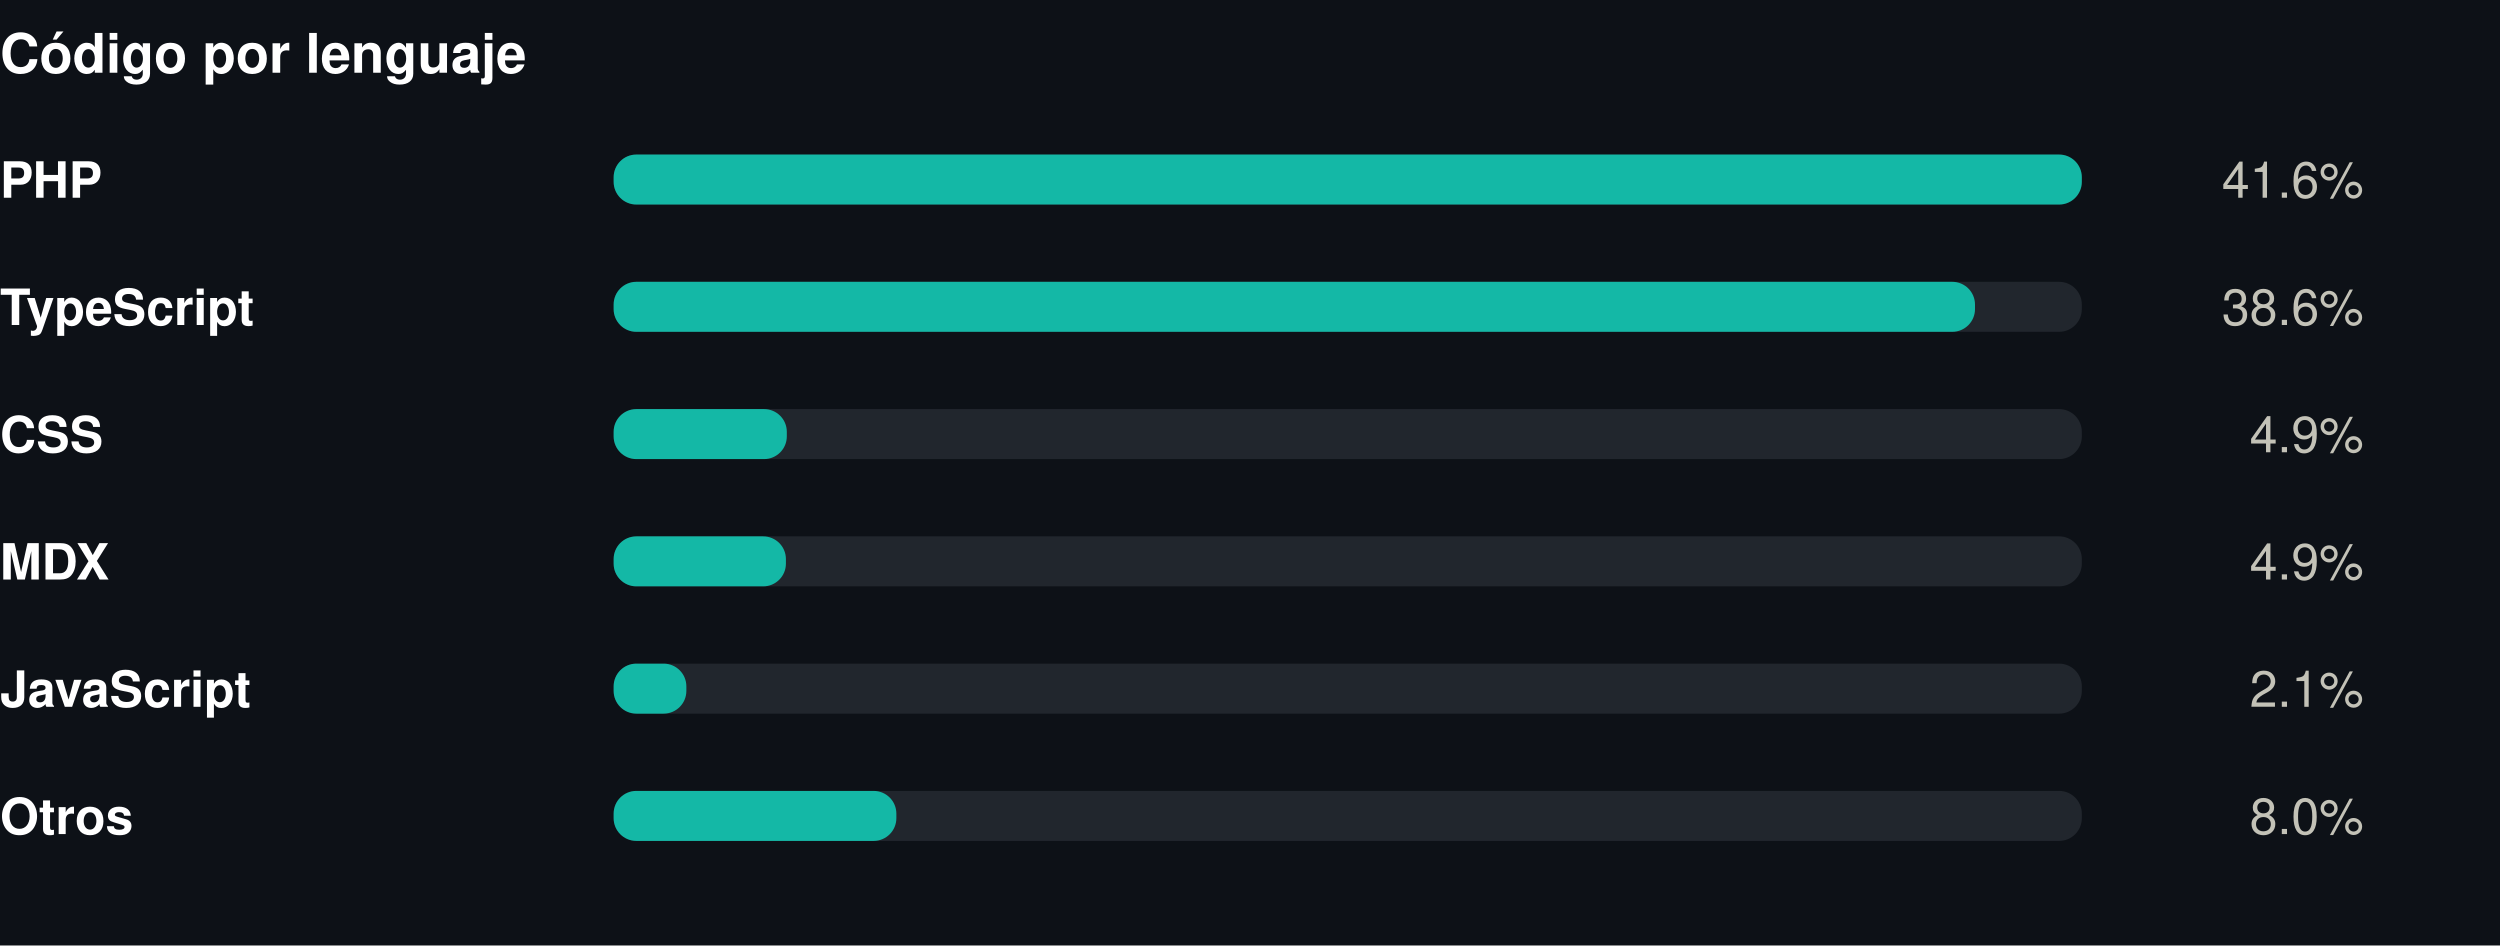
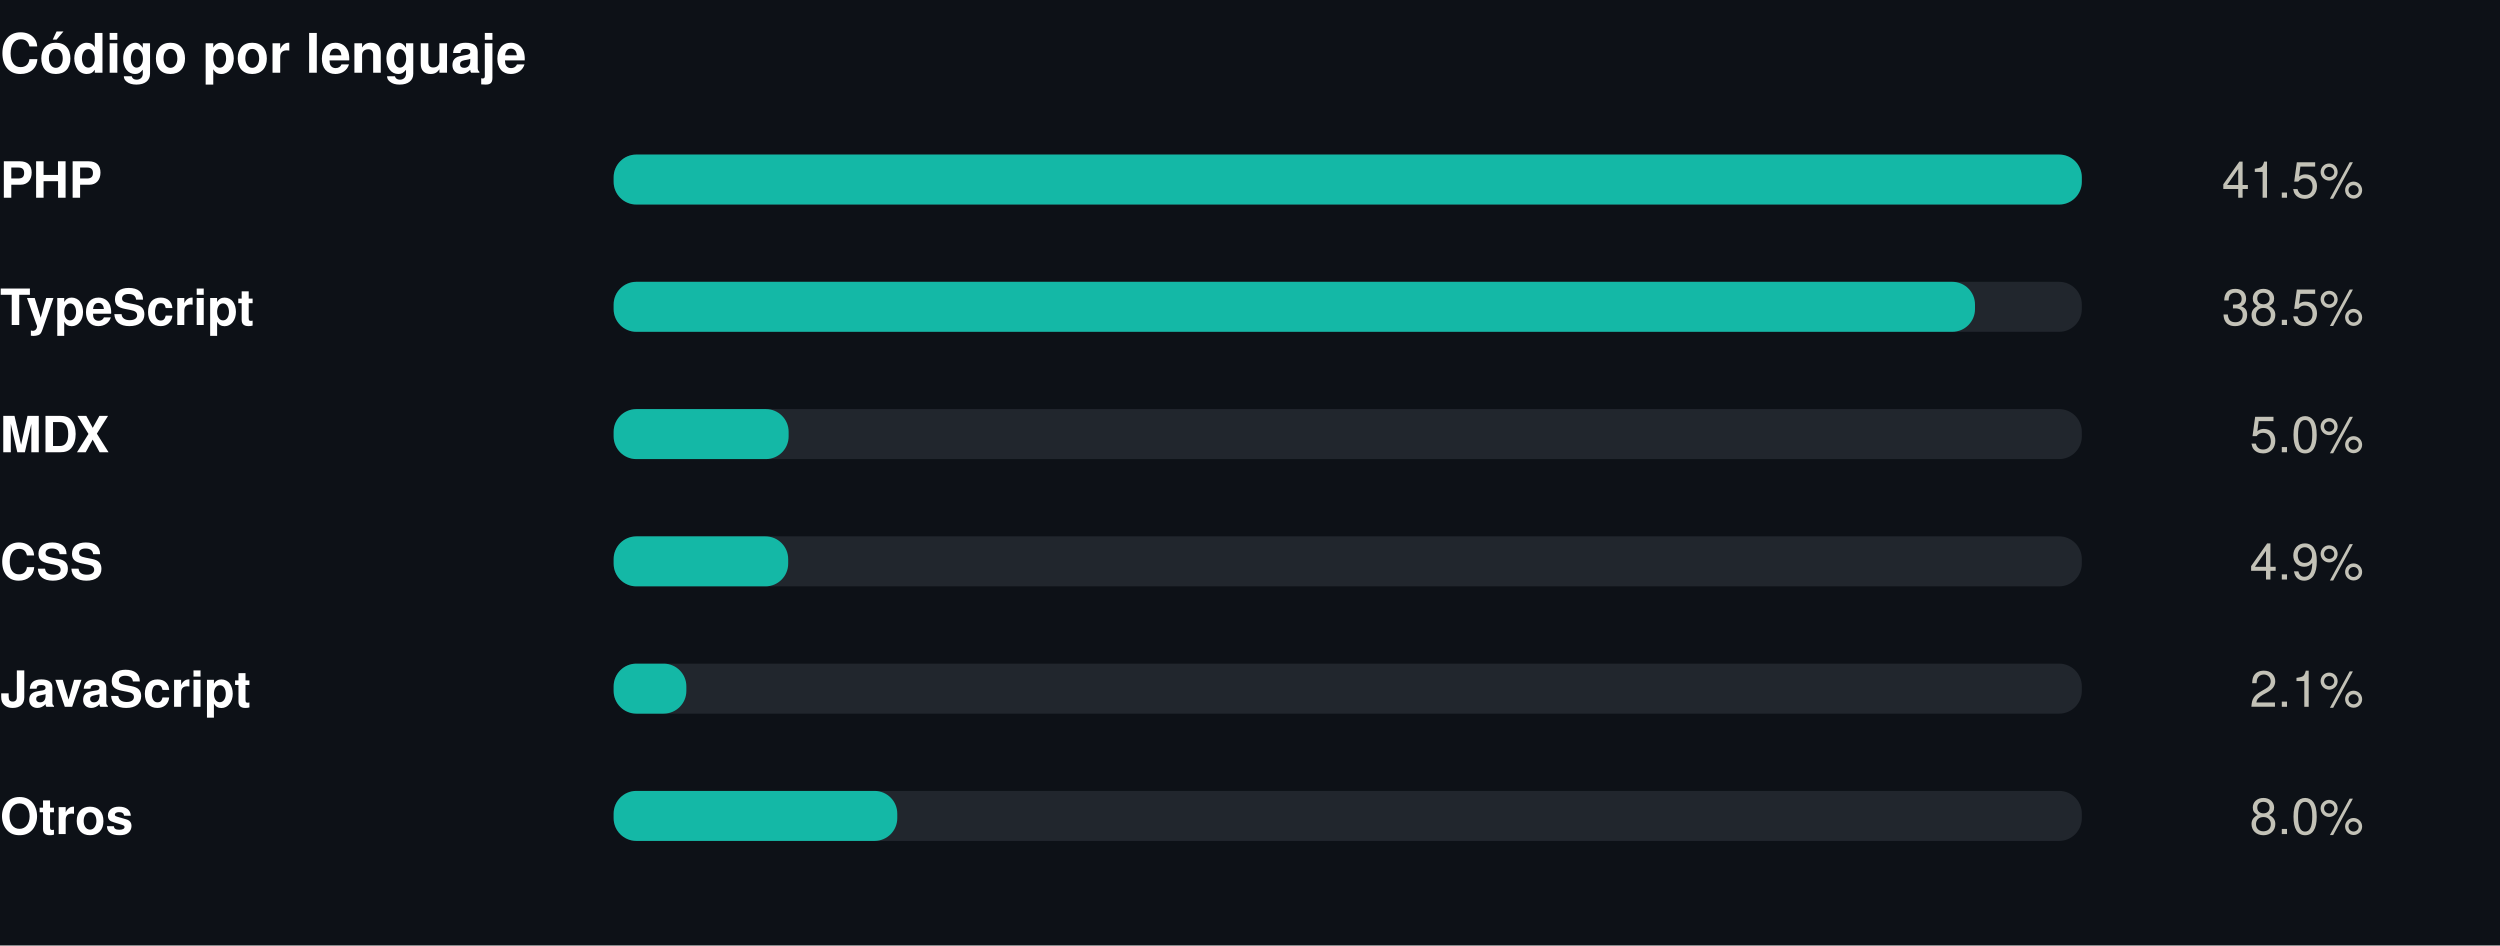
<svg xmlns="http://www.w3.org/2000/svg" width="550" height="208" viewBox="0 0 550 208" role="img">
  <rect width="550" height="208" fill="#0d1117" />
  <style>
@keyframes grow{from{transform:scaleX(0)}}
@keyframes rise{from{opacity:0;transform:translateY(9px)}}
@keyframes fade{from{opacity:0}}
@keyframes draw{to{stroke-dashoffset:0}}
.bar{transform-box:fill-box;transform-origin:left center;animation:grow .9s cubic-bezier(.22,1,.36,1) var(--d,0s) both}
.rise{animation:rise .7s cubic-bezier(.22,1,.36,1) var(--d,0s) both}
.fade{animation:fade .8s ease-out var(--d,0s) both}
.draw{animation:draw 1.7s ease-out .1s both}
@media (prefers-reduced-motion:reduce){
.bar,.rise,.fade,.draw{animation:none;transform:none;opacity:1;stroke-dashoffset:0}
}
</style>
  <g transform="translate(0,0)">
    <text x="0" y="16" font-family="-apple-system,BlinkMacSystemFont,'Segoe UI',Helvetica,Arial,sans-serif" font-size="12" font-weight="700" fill="#ffffff" text-anchor="start">Código por lenguaje</text>
    <text x="0" y="43.5" font-family="-apple-system,BlinkMacSystemFont,'Segoe UI',Helvetica,Arial,sans-serif" font-size="11" font-weight="600" fill="#ffffff" text-anchor="start">PHP</text>
    <rect x="135" y="34" width="323" height="11" rx="5" fill="#21262d" />
    <rect class="bar" style="--d:0.00s" x="135" y="34" width="323.0" height="11" rx="5" fill="#14b8a6" />
    <g class="fade" style="--d:0.00s">
-       <text x="520" y="43.5" font-family="-apple-system,BlinkMacSystemFont,'Segoe UI',Helvetica,Arial,sans-serif" font-size="11" font-weight="400" fill="#c3c2b7" text-anchor="end">41.6%</text>
+       <text x="520" y="43.5" font-family="-apple-system,BlinkMacSystemFont,'Segoe UI',Helvetica,Arial,sans-serif" font-size="11" font-weight="400" fill="#c3c2b7" text-anchor="end">41.5%</text>
    </g>
    <text x="0" y="71.5" font-family="-apple-system,BlinkMacSystemFont,'Segoe UI',Helvetica,Arial,sans-serif" font-size="11" font-weight="600" fill="#ffffff" text-anchor="start">TypeScript</text>
    <rect x="135" y="62" width="323" height="11" rx="5" fill="#21262d" />
    <rect class="bar" style="--d:0.07s" x="135" y="62" width="299.5" height="11" rx="5" fill="#14b8a6" />
    <g class="fade" style="--d:0.07s">
-       <text x="520" y="71.5" font-family="-apple-system,BlinkMacSystemFont,'Segoe UI',Helvetica,Arial,sans-serif" font-size="11" font-weight="400" fill="#c3c2b7" text-anchor="end">38.6%</text>
+       <text x="520" y="71.5" font-family="-apple-system,BlinkMacSystemFont,'Segoe UI',Helvetica,Arial,sans-serif" font-size="11" font-weight="400" fill="#c3c2b7" text-anchor="end">38.5%</text>
    </g>
-     <text x="0" y="99.5" font-family="-apple-system,BlinkMacSystemFont,'Segoe UI',Helvetica,Arial,sans-serif" font-size="11" font-weight="600" fill="#ffffff" text-anchor="start">CSS</text>
+     <text x="0" y="99.5" font-family="-apple-system,BlinkMacSystemFont,'Segoe UI',Helvetica,Arial,sans-serif" font-size="11" font-weight="600" fill="#ffffff" text-anchor="start">MDX</text>
    <rect x="135" y="90" width="323" height="11" rx="5" fill="#21262d" />
-     <rect class="bar" style="--d:0.14s" x="135" y="90" width="38.1" height="11" rx="5" fill="#14b8a6" />
+     <rect class="bar" style="--d:0.14s" x="135" y="90" width="38.5" height="11" rx="5" fill="#14b8a6" />
    <g class="fade" style="--d:0.14s">
-       <text x="520" y="99.5" font-family="-apple-system,BlinkMacSystemFont,'Segoe UI',Helvetica,Arial,sans-serif" font-size="11" font-weight="400" fill="#c3c2b7" text-anchor="end">4.9%</text>
+       <text x="520" y="99.5" font-family="-apple-system,BlinkMacSystemFont,'Segoe UI',Helvetica,Arial,sans-serif" font-size="11" font-weight="400" fill="#c3c2b7" text-anchor="end">5.0%</text>
    </g>
-     <text x="0" y="127.5" font-family="-apple-system,BlinkMacSystemFont,'Segoe UI',Helvetica,Arial,sans-serif" font-size="11" font-weight="600" fill="#ffffff" text-anchor="start">MDX</text>
+     <text x="0" y="127.5" font-family="-apple-system,BlinkMacSystemFont,'Segoe UI',Helvetica,Arial,sans-serif" font-size="11" font-weight="600" fill="#ffffff" text-anchor="start">CSS</text>
    <rect x="135" y="118" width="323" height="11" rx="5" fill="#21262d" />
-     <rect class="bar" style="--d:0.21s" x="135" y="118" width="37.9" height="11" rx="5" fill="#14b8a6" />
+     <rect class="bar" style="--d:0.21s" x="135" y="118" width="38.4" height="11" rx="5" fill="#14b8a6" />
    <g class="fade" style="--d:0.21s">
      <text x="520" y="127.5" font-family="-apple-system,BlinkMacSystemFont,'Segoe UI',Helvetica,Arial,sans-serif" font-size="11" font-weight="400" fill="#c3c2b7" text-anchor="end">4.9%</text>
    </g>
    <text x="0" y="155.5" font-family="-apple-system,BlinkMacSystemFont,'Segoe UI',Helvetica,Arial,sans-serif" font-size="11" font-weight="600" fill="#ffffff" text-anchor="start">JavaScript</text>
    <rect x="135" y="146" width="323" height="11" rx="5" fill="#21262d" />
    <rect class="bar" style="--d:0.28s" x="135" y="146" width="16.0" height="11" rx="5" fill="#14b8a6" />
    <g class="fade" style="--d:0.28s">
      <text x="520" y="155.5" font-family="-apple-system,BlinkMacSystemFont,'Segoe UI',Helvetica,Arial,sans-serif" font-size="11" font-weight="400" fill="#c3c2b7" text-anchor="end">2.1%</text>
    </g>
    <text x="0" y="183.5" font-family="-apple-system,BlinkMacSystemFont,'Segoe UI',Helvetica,Arial,sans-serif" font-size="11" font-weight="600" fill="#ffffff" text-anchor="start">Otros</text>
    <rect x="135" y="174" width="323" height="11" rx="5" fill="#21262d" />
-     <rect class="bar" style="--d:0.35s" x="135" y="174" width="62.2" height="11" rx="5" fill="#14b8a6" />
+     <rect class="bar" style="--d:0.35s" x="135" y="174" width="62.4" height="11" rx="5" fill="#14b8a6" />
    <g class="fade" style="--d:0.35s">
      <text x="520" y="183.5" font-family="-apple-system,BlinkMacSystemFont,'Segoe UI',Helvetica,Arial,sans-serif" font-size="11" font-weight="400" fill="#c3c2b7" text-anchor="end">8.0%</text>
    </g>
  </g>
</svg>
